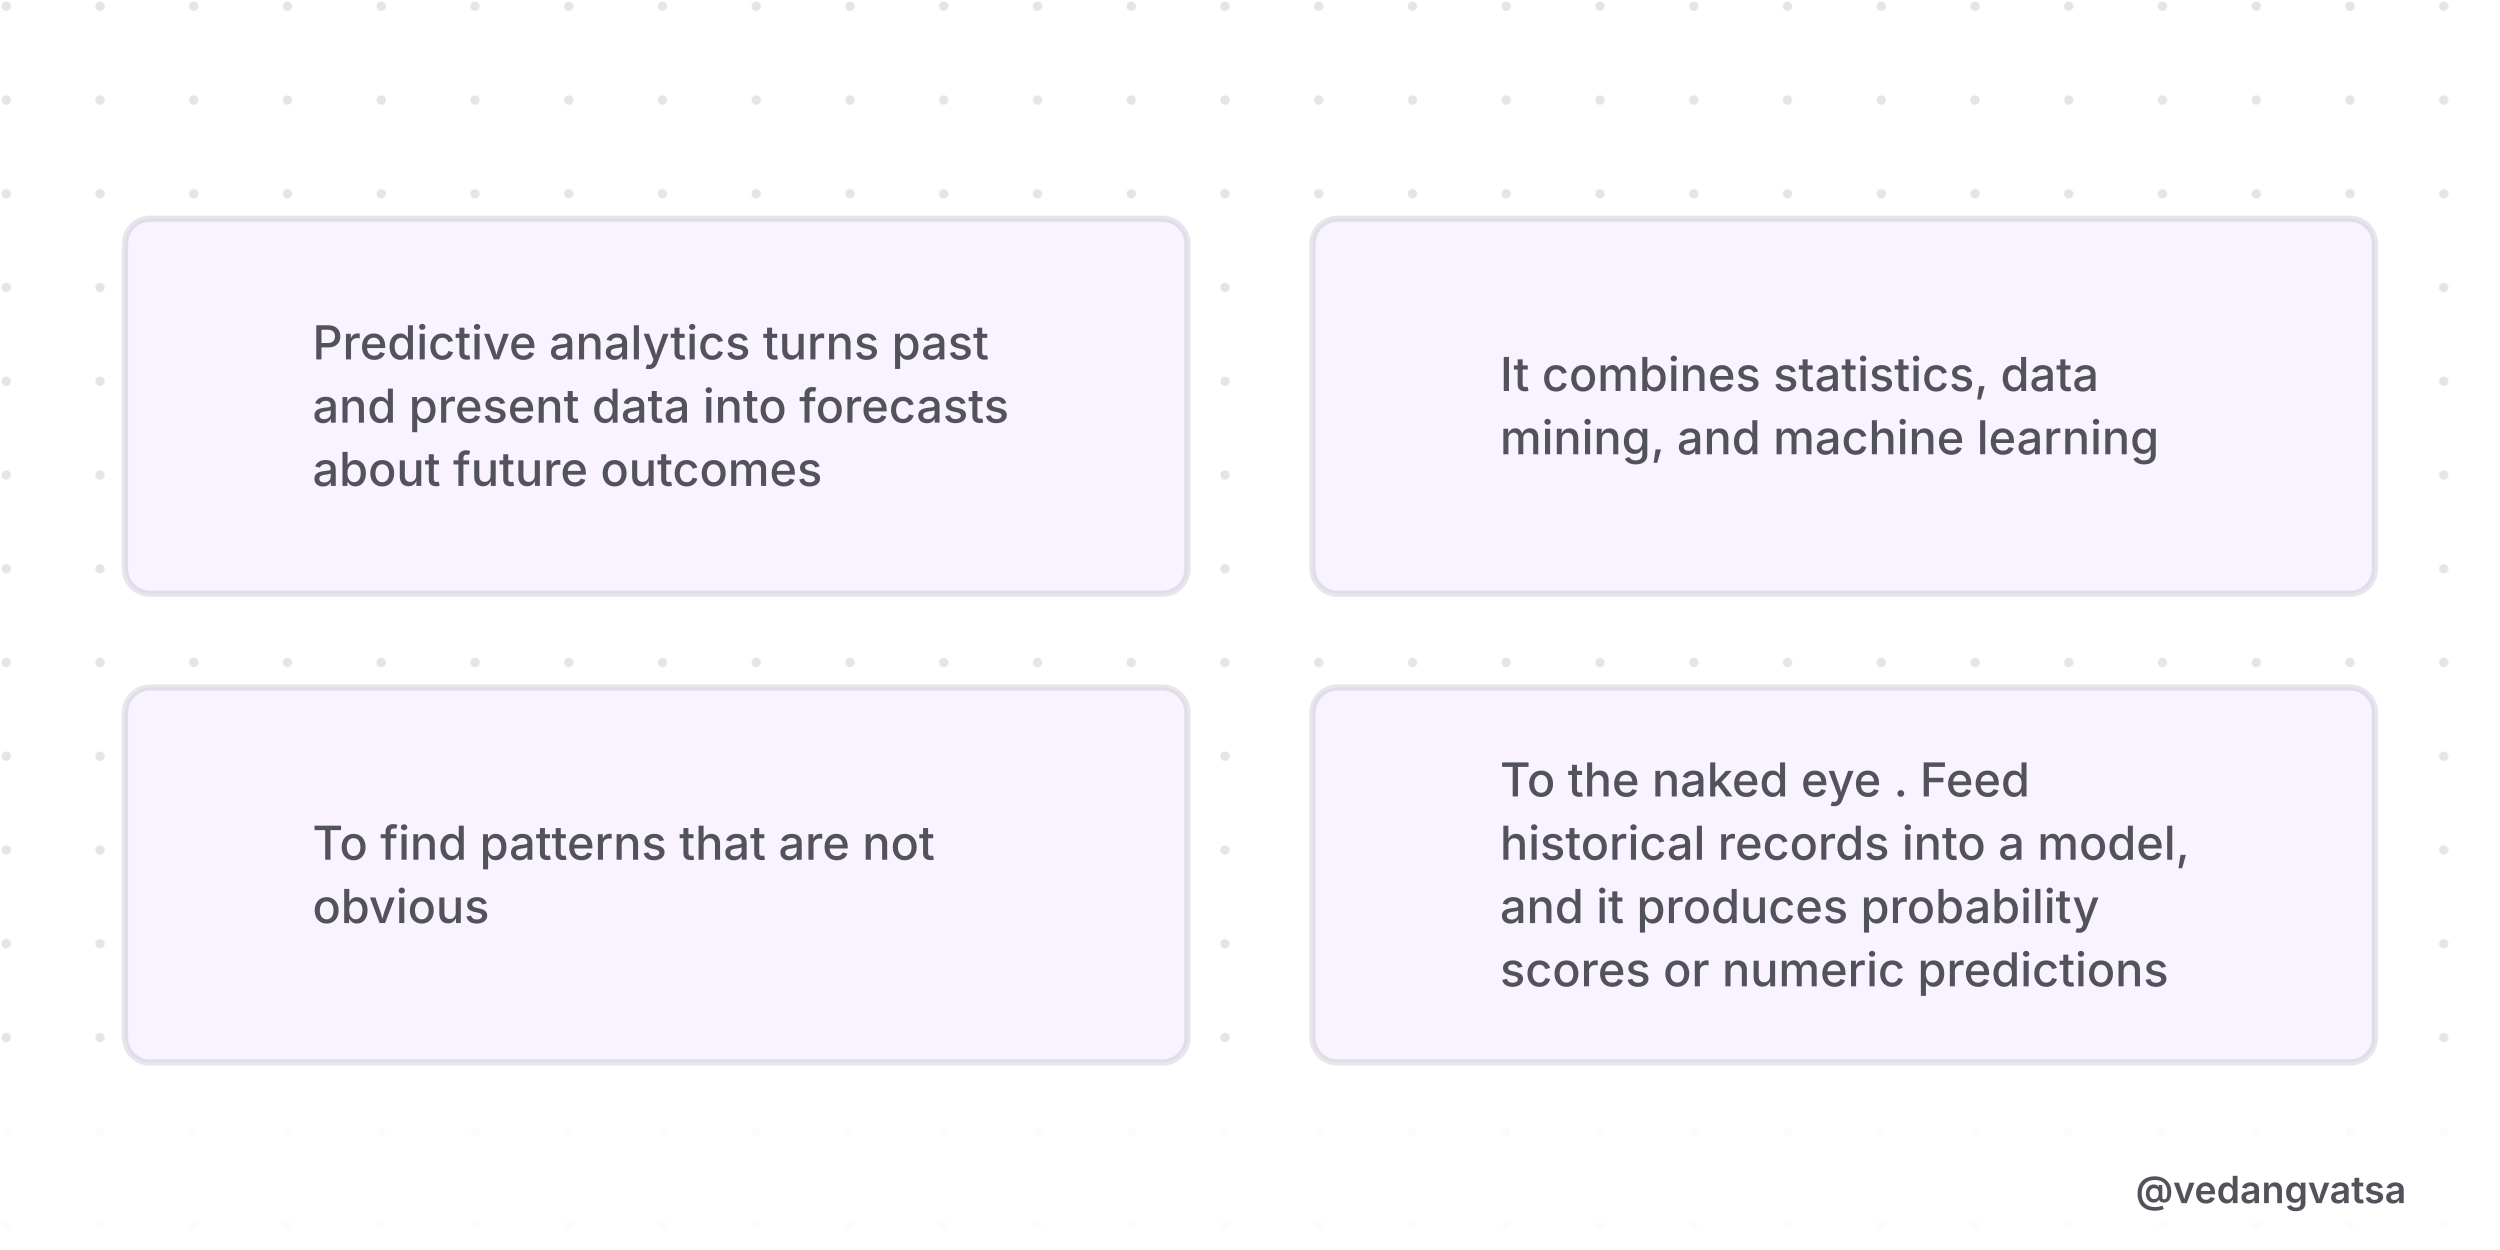
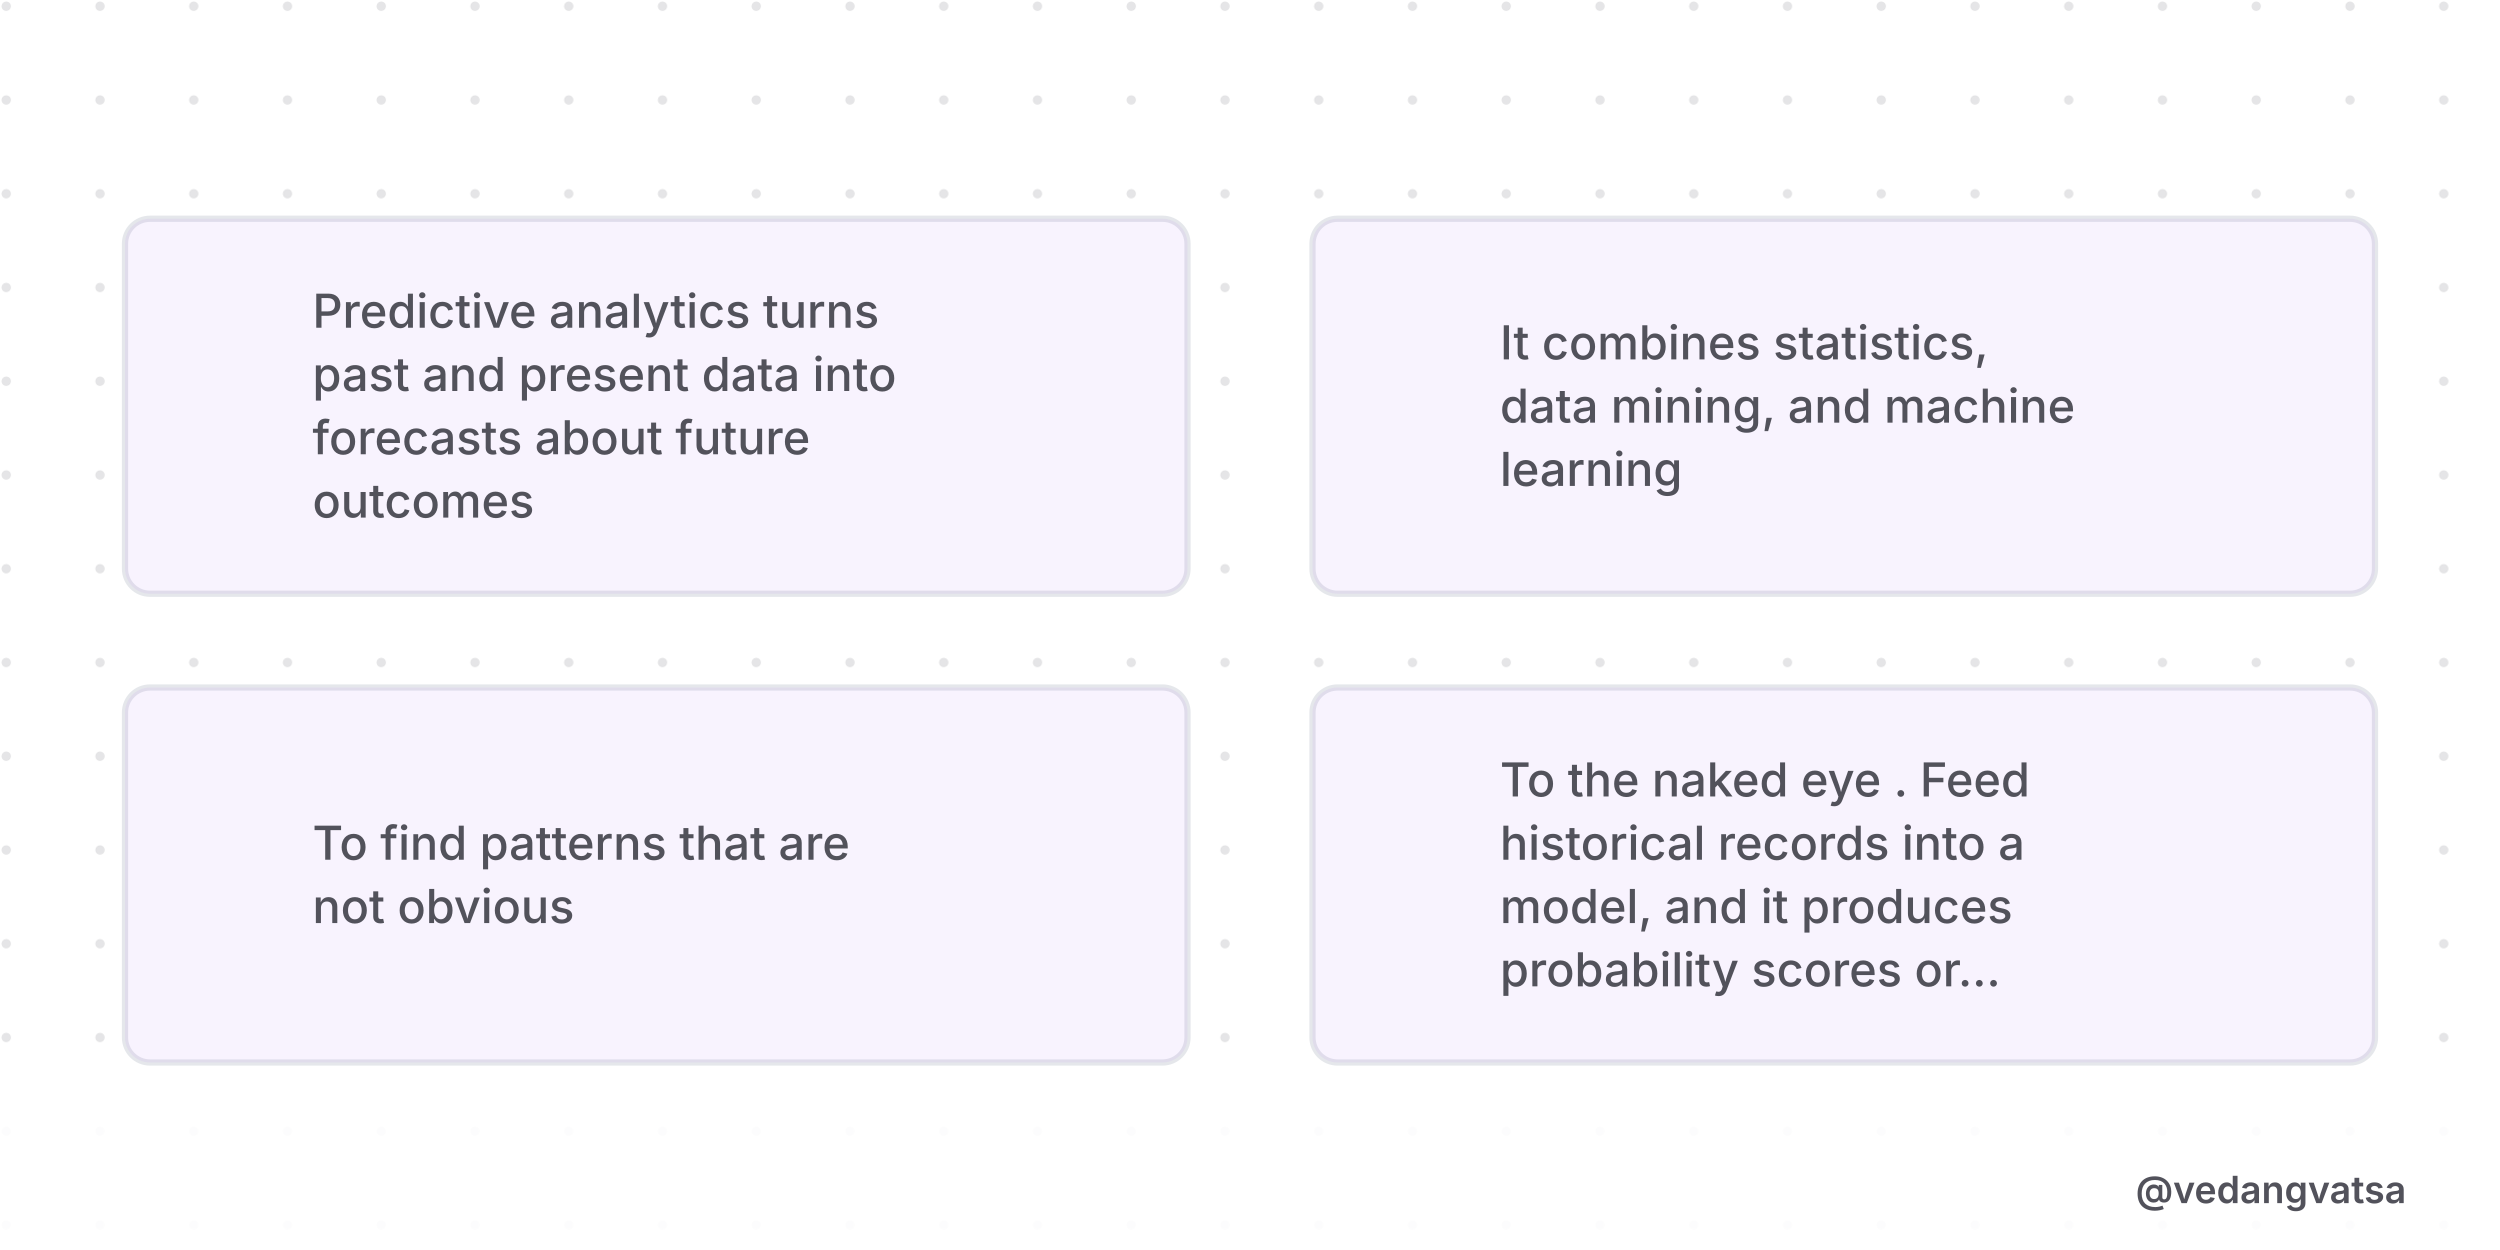
<svg xmlns="http://www.w3.org/2000/svg" viewBox="0 0 800 400" width="800" height="400" style="background-color:#ffffff">
  <defs>
    <pattern id="grid" width="30" height="30" patternUnits="userSpaceOnUse">
      <circle cx="2" cy="2" r="1.5" fill="#52525b" opacity="0.15" />
    </pattern>
    <marker id="arrow" markerWidth="12" markerHeight="12" refX="10" refY="6" orient="auto">
      <path d="M 0 0 L 12 6 L 0 12 z" fill="#9333ea" />
    </marker>
  </defs>
  <rect width="800" height="400" fill="#ffffff" />
  <rect width="800" height="400" fill="url(#grid)" />
  <g>
    <circle cx="65" cy="130" r="20" fill="#9333ea" />
    <text x="65" y="136" font-family="'Inter',sans-serif" font-weight="800" font-size="18" fill="#ffffff" text-anchor="middle">1</text>
    <rect x="40" y="70" width="340" height="120" rx="8" fill="#ffffff" stroke="#e5e7eb" stroke-width="2" />
    <rect x="40" y="70" width="340" height="120" rx="8" fill="rgba(147,51,234,0.06)" />
-     <text x="100" y="115" font-family="'Inter',sans-serif" font-weight="500" font-size="15" fill="#52525b" text-anchor="start">Predictive analytics turns past</text>
-     <text x="100" y="135.25" font-family="'Inter',sans-serif" font-weight="500" font-size="15" fill="#52525b" text-anchor="start">and present data into forecasts</text>
-     <text x="100" y="155.5" font-family="'Inter',sans-serif" font-weight="500" font-size="15" fill="#52525b" text-anchor="start">about future outcomes</text>
+     <text x="100" y="104.875" font-family="'Inter',sans-serif" font-weight="500" font-size="15" fill="#52525b" text-anchor="start">Predictive analytics turns</text>
+     <text x="100" y="125.125" font-family="'Inter',sans-serif" font-weight="500" font-size="15" fill="#52525b" text-anchor="start">past and present data into</text>
+     <text x="100" y="145.375" font-family="'Inter',sans-serif" font-weight="500" font-size="15" fill="#52525b" text-anchor="start">forecasts about future</text>
+     <text x="100" y="165.625" font-family="'Inter',sans-serif" font-weight="500" font-size="15" fill="#52525b" text-anchor="start">outcomes</text>
    <circle cx="445" cy="130" r="20" fill="#9333ea" />
    <text x="445" y="136" font-family="'Inter',sans-serif" font-weight="800" font-size="18" fill="#ffffff" text-anchor="middle">2</text>
    <rect x="420" y="70" width="340" height="120" rx="8" fill="#ffffff" stroke="#e5e7eb" stroke-width="2" />
    <rect x="420" y="70" width="340" height="120" rx="8" fill="rgba(147,51,234,0.06)" />
-     <text x="480" y="125.125" font-family="'Inter',sans-serif" font-weight="500" font-size="15" fill="#52525b" text-anchor="start">It combines statistics, data</text>
-     <text x="480" y="145.375" font-family="'Inter',sans-serif" font-weight="500" font-size="15" fill="#52525b" text-anchor="start">mining, and machine learning</text>
+     <text x="480" y="115" font-family="'Inter',sans-serif" font-weight="500" font-size="15" fill="#52525b" text-anchor="start">It combines statistics,</text>
+     <text x="480" y="135.25" font-family="'Inter',sans-serif" font-weight="500" font-size="15" fill="#52525b" text-anchor="start">data mining, and machine</text>
+     <text x="480" y="155.5" font-family="'Inter',sans-serif" font-weight="500" font-size="15" fill="#52525b" text-anchor="start">learning</text>
    <circle cx="65" cy="280" r="20" fill="#9333ea" />
    <text x="65" y="286" font-family="'Inter',sans-serif" font-weight="800" font-size="18" fill="#ffffff" text-anchor="middle">3</text>
    <rect x="40" y="220" width="340" height="120" rx="8" fill="#ffffff" stroke="#e5e7eb" stroke-width="2" />
    <rect x="40" y="220" width="340" height="120" rx="8" fill="rgba(147,51,234,0.06)" />
-     <text x="100" y="275.125" font-family="'Inter',sans-serif" font-weight="500" font-size="15" fill="#52525b" text-anchor="start">To find patterns that are not</text>
-     <text x="100" y="295.375" font-family="'Inter',sans-serif" font-weight="500" font-size="15" fill="#52525b" text-anchor="start">obvious</text>
+     <text x="100" y="275.125" font-family="'Inter',sans-serif" font-weight="500" font-size="15" fill="#52525b" text-anchor="start">To find patterns that are</text>
+     <text x="100" y="295.375" font-family="'Inter',sans-serif" font-weight="500" font-size="15" fill="#52525b" text-anchor="start">not obvious</text>
    <circle cx="445" cy="280" r="20" fill="#9333ea" />
    <text x="445" y="286" font-family="'Inter',sans-serif" font-weight="800" font-size="18" fill="#ffffff" text-anchor="middle">4</text>
    <rect x="420" y="220" width="340" height="120" rx="8" fill="#ffffff" stroke="#e5e7eb" stroke-width="2" />
    <rect x="420" y="220" width="340" height="120" rx="8" fill="rgba(147,51,234,0.06)" />
    <text x="480" y="254.875" font-family="'Inter',sans-serif" font-weight="500" font-size="15" fill="#52525b" text-anchor="start">To the naked eye . Feed</text>
-     <text x="480" y="275.125" font-family="'Inter',sans-serif" font-weight="500" font-size="15" fill="#52525b" text-anchor="start">historical records into a model,</text>
-     <text x="480" y="295.375" font-family="'Inter',sans-serif" font-weight="500" font-size="15" fill="#52525b" text-anchor="start">and it produces probability</text>
-     <text x="480" y="315.625" font-family="'Inter',sans-serif" font-weight="500" font-size="15" fill="#52525b" text-anchor="start">scores or numeric predictions</text>
+     <text x="480" y="275.125" font-family="'Inter',sans-serif" font-weight="500" font-size="15" fill="#52525b" text-anchor="start">historical records into a</text>
+     <text x="480" y="295.375" font-family="'Inter',sans-serif" font-weight="500" font-size="15" fill="#52525b" text-anchor="start">model, and it produces</text>
+     <text x="480" y="315.625" font-family="'Inter',sans-serif" font-weight="500" font-size="15" fill="#52525b" text-anchor="start">probability scores or...</text>
  </g>
  <rect x="0" y="360" width="800" height="40" fill="#ffffff" opacity="0.9" />
  <text x="770" y="385" font-family="'Inter',sans-serif" font-weight="600" font-size="12" fill="#52525b" text-anchor="end">@vedangvatsa</text>
</svg>
